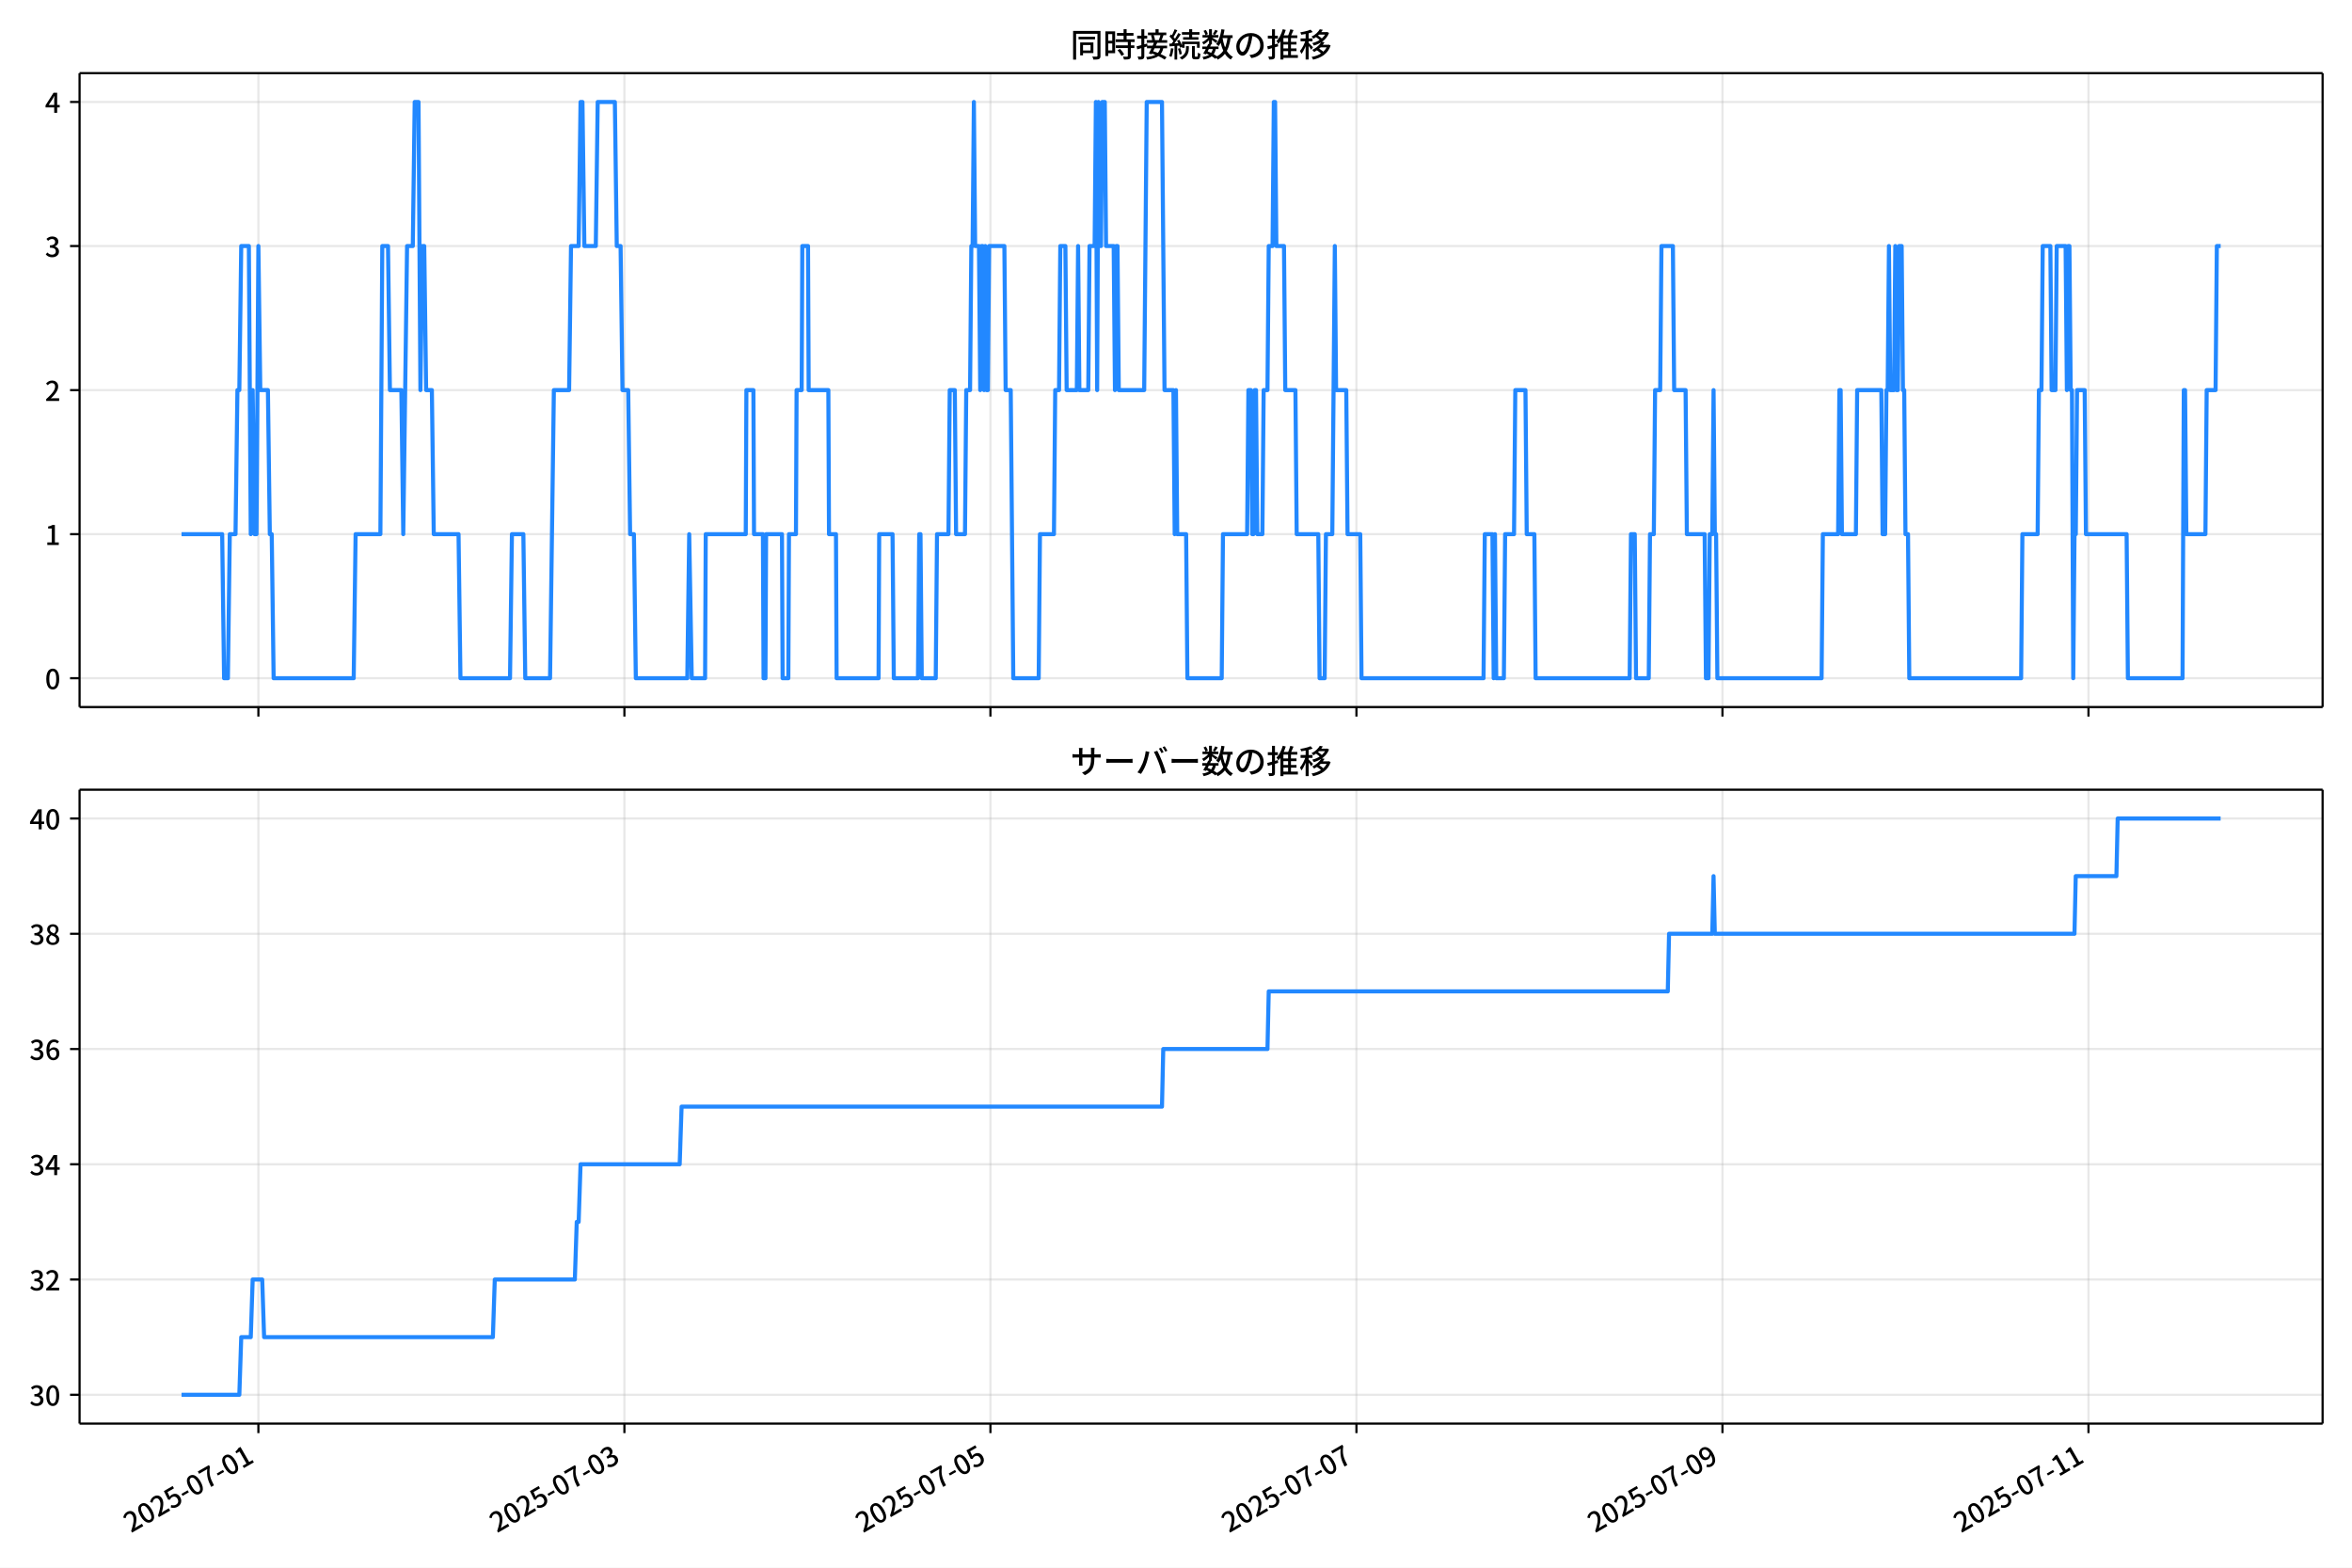
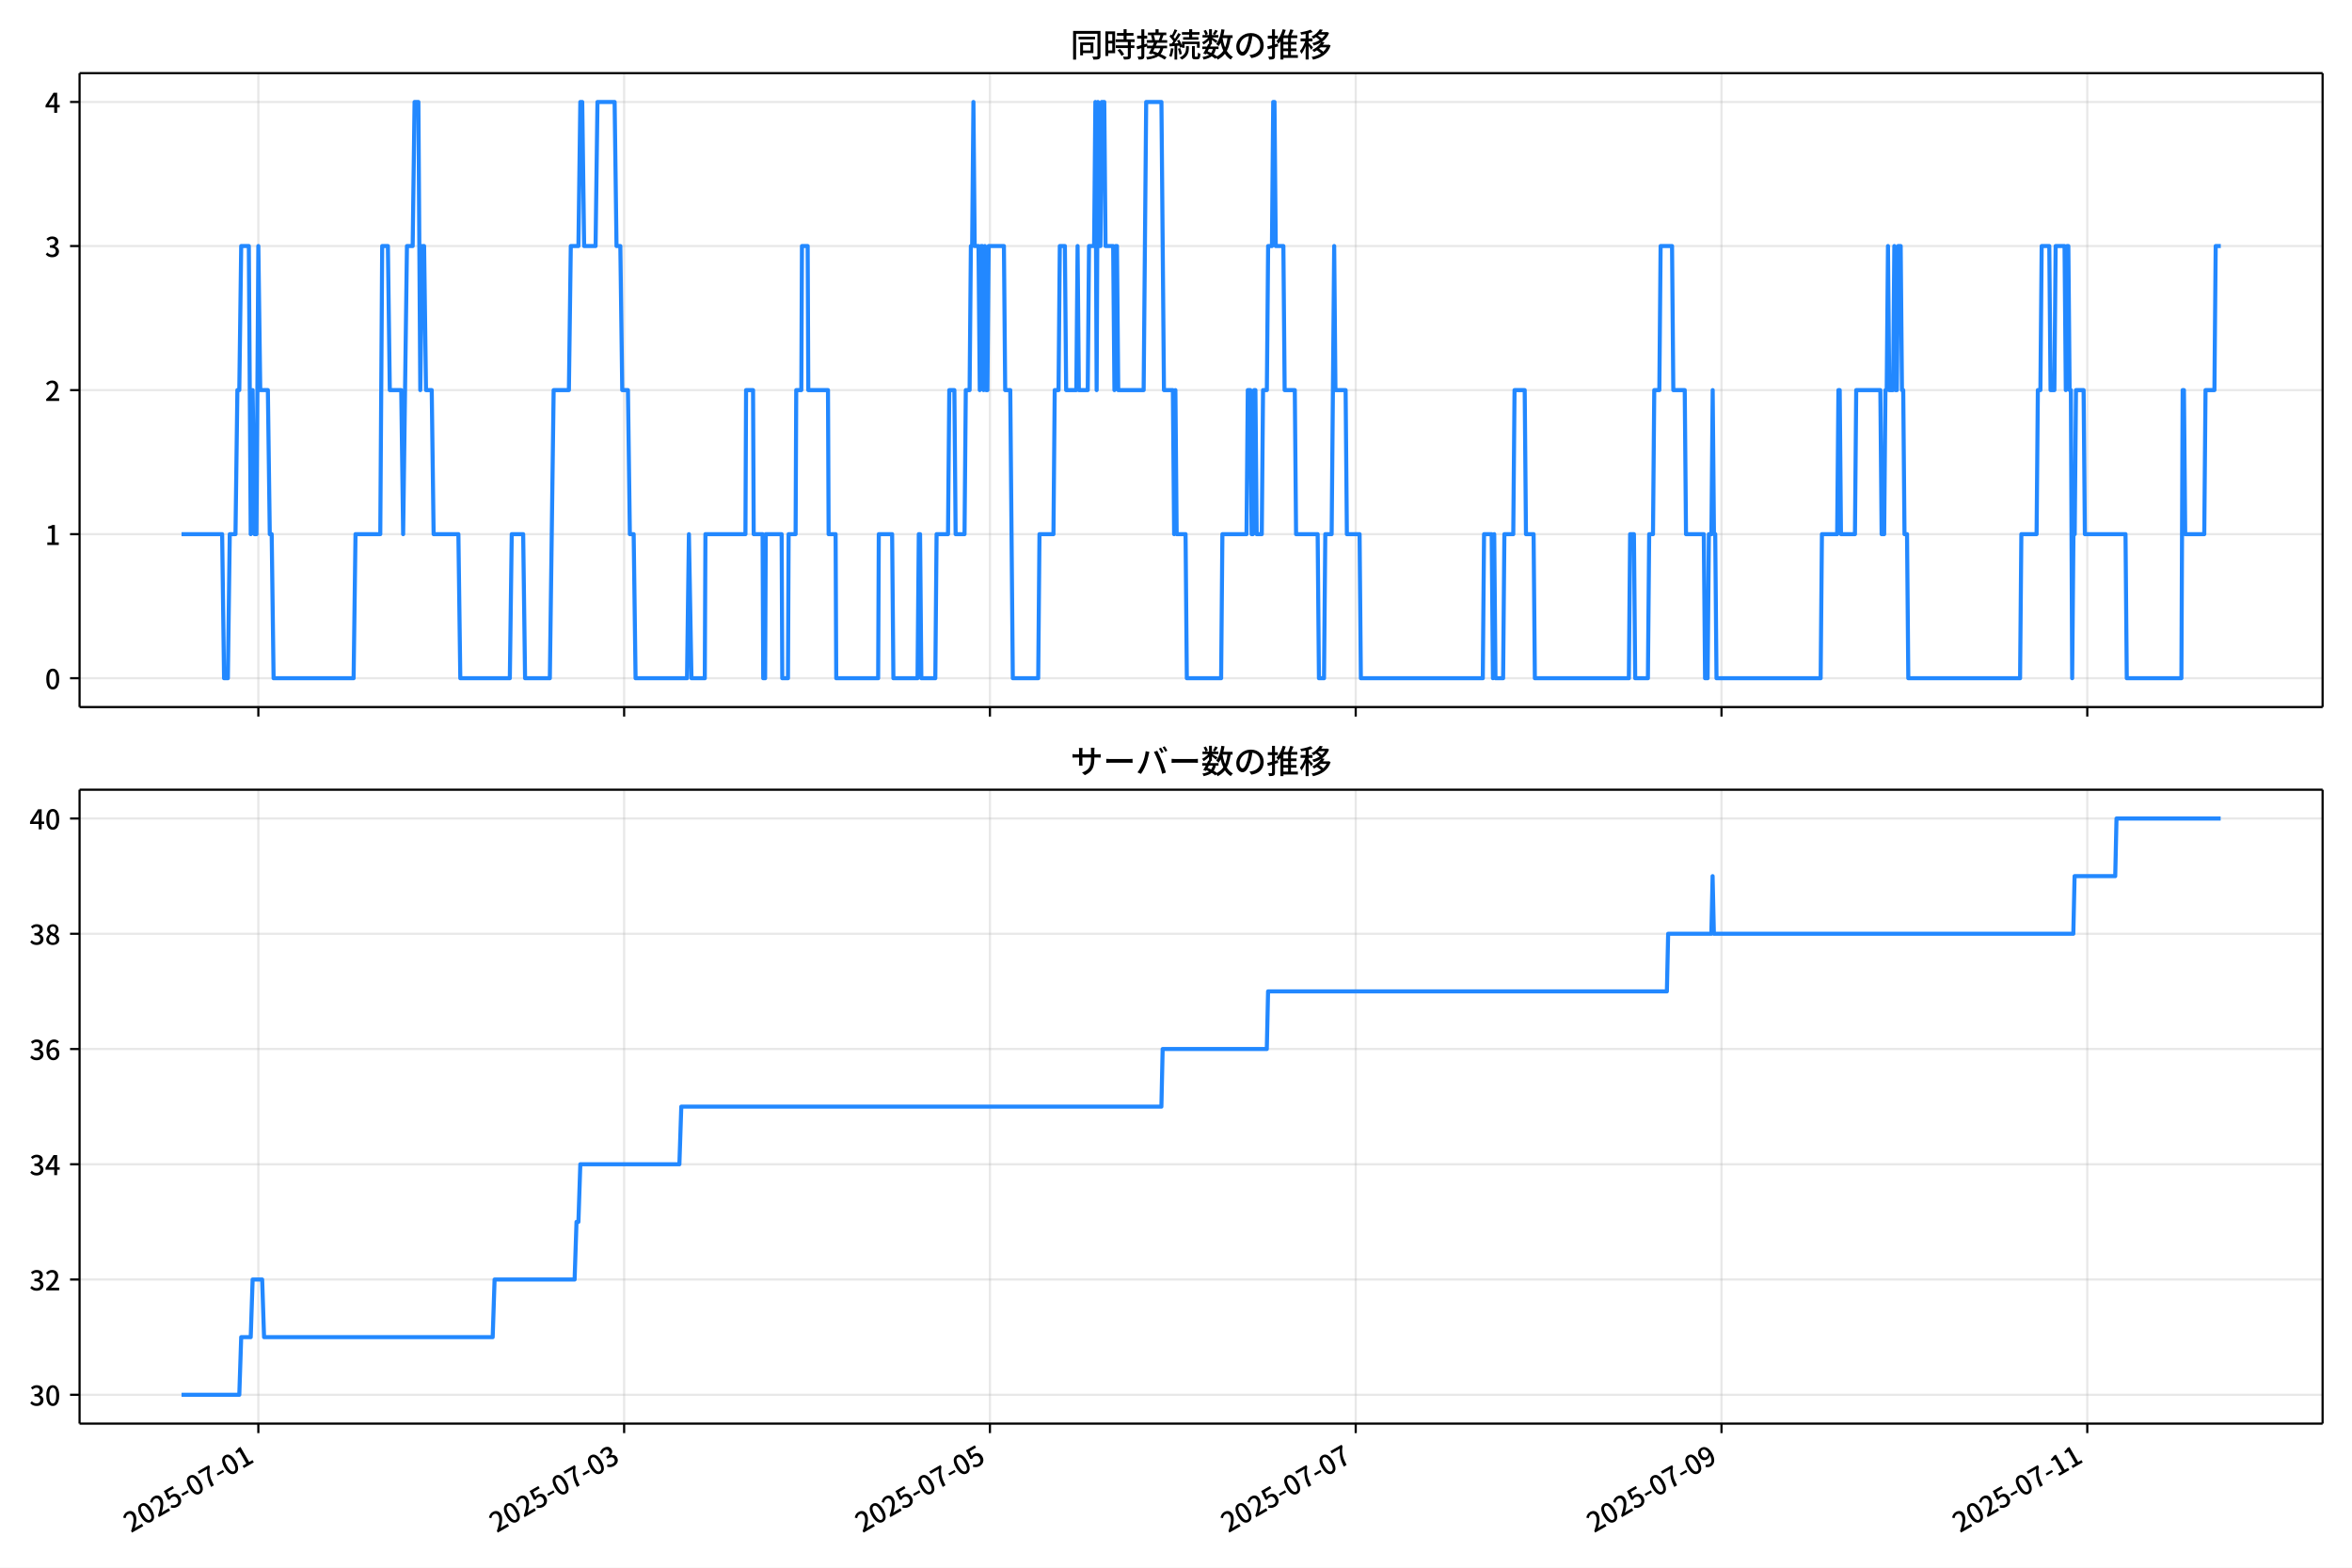
<svg xmlns="http://www.w3.org/2000/svg" xmlns:xlink="http://www.w3.org/1999/xlink" version="1.1" viewBox="0 0 864 576">
  <defs>
    <style type="text/css">*{stroke-linejoin: round; stroke-linecap: butt}</style>
  </defs>
  <g id="aa">
    <g id="ab">
      <path d="m0 576h864v-576h-864z" fill="#fff" />
    </g>
    <g id="ac">
      <g id="ad">
        <path d="m29.23 259.78h823.97v-232.9h-823.97z" fill="#fff" />
      </g>
      <g id="ae">
        <g id="af">
          <g id="ag">
-             <path d="m94.921 259.78v-232.9" clip-path="url(#d)" fill="none" stroke="#b0b0b0" stroke-linecap="square" stroke-opacity=".3" stroke-width=".8" />
+             <path d="m94.903 259.78v-232.9" clip-path="url(#d)" fill="none" stroke="#b0b0b0" stroke-linecap="square" stroke-opacity=".3" stroke-width=".8" />
          </g>
          <g id="ah">
            <defs>
              <path id="e" d="m0 0v3.5" stroke="#000" stroke-width=".8" />
            </defs>
-             <use x="94.921" y="259.778" stroke="#000000" stroke-width=".8" xlink:href="#e" />
+             <use x="94.903" y="259.778" stroke="#000000" stroke-width=".8" xlink:href="#e" />
          </g>
        </g>
        <g id="ai">
          <g id="aj">
-             <path d="m229.38 259.78v-232.9" clip-path="url(#d)" fill="none" stroke="#b0b0b0" stroke-linecap="square" stroke-opacity=".3" stroke-width=".8" />
+             <path d="m229.27 259.78v-232.9" clip-path="url(#d)" fill="none" stroke="#b0b0b0" stroke-linecap="square" stroke-opacity=".3" stroke-width=".8" />
          </g>
          <g id="ak">
-             <use x="229.376" y="259.778" stroke="#000000" stroke-width=".8" xlink:href="#e" />
+             <use x="229.274" y="259.778" stroke="#000000" stroke-width=".8" xlink:href="#e" />
          </g>
        </g>
        <g id="al">
          <g id="am">
-             <path d="m363.83 259.78v-232.9" clip-path="url(#d)" fill="none" stroke="#b0b0b0" stroke-linecap="square" stroke-opacity=".3" stroke-width=".8" />
+             <path d="m363.65 259.78v-232.9" clip-path="url(#d)" fill="none" stroke="#b0b0b0" stroke-linecap="square" stroke-opacity=".3" stroke-width=".8" />
          </g>
          <g id="an">
-             <use x="363.83" y="259.778" stroke="#000000" stroke-width=".8" xlink:href="#e" />
+             <use x="363.645" y="259.778" stroke="#000000" stroke-width=".8" xlink:href="#e" />
          </g>
        </g>
        <g id="ao">
          <g id="ap">
-             <path d="m498.28 259.78v-232.9" clip-path="url(#d)" fill="none" stroke="#b0b0b0" stroke-linecap="square" stroke-opacity=".3" stroke-width=".8" />
+             <path d="m498.02 259.78v-232.9" clip-path="url(#d)" fill="none" stroke="#b0b0b0" stroke-linecap="square" stroke-opacity=".3" stroke-width=".8" />
          </g>
          <g id="aq">
-             <use x="498.285" y="259.778" stroke="#000000" stroke-width=".8" xlink:href="#e" />
+             <use x="498.016" y="259.778" stroke="#000000" stroke-width=".8" xlink:href="#e" />
          </g>
        </g>
        <g id="ar">
          <g id="as">
-             <path d="m632.74 259.78v-232.9" clip-path="url(#d)" fill="none" stroke="#b0b0b0" stroke-linecap="square" stroke-opacity=".3" stroke-width=".8" />
+             <path d="m632.39 259.78v-232.9" clip-path="url(#d)" fill="none" stroke="#b0b0b0" stroke-linecap="square" stroke-opacity=".3" stroke-width=".8" />
          </g>
          <g id="at">
-             <use x="632.739" y="259.778" stroke="#000000" stroke-width=".8" xlink:href="#e" />
+             <use x="632.387" y="259.778" stroke="#000000" stroke-width=".8" xlink:href="#e" />
          </g>
        </g>
        <g id="au">
          <g id="av">
-             <path d="m767.19 259.78v-232.9" clip-path="url(#d)" fill="none" stroke="#b0b0b0" stroke-linecap="square" stroke-opacity=".3" stroke-width=".8" />
+             <path d="m766.76 259.78v-232.9" clip-path="url(#d)" fill="none" stroke="#b0b0b0" stroke-linecap="square" stroke-opacity=".3" stroke-width=".8" />
          </g>
          <g id="aw">
-             <use x="767.194" y="259.778" stroke="#000000" stroke-width=".8" xlink:href="#e" />
+             <use x="766.757" y="259.778" stroke="#000000" stroke-width=".8" xlink:href="#e" />
          </g>
        </g>
      </g>
      <g id="ax">
        <g id="ay">
          <g id="az">
            <path d="m29.23 249.19h823.97" clip-path="url(#d)" fill="none" stroke="#b0b0b0" stroke-linecap="square" stroke-opacity=".3" stroke-width=".8" />
          </g>
          <g id="ba">
            <defs>
              <path id="g" d="m0 0h-3.5" stroke="#000" stroke-width=".8" />
            </defs>
            <use x="29.23" y="249.191" stroke="#000000" stroke-width=".8" xlink:href="#g" />
          </g>
          <g id="bb">
            <g transform="translate(16.53 253.18) scale(.1 -.1)">
              <defs>
                <path id="a" transform="scale(.015625)" d="m1830-90q-460 0-806 275-346 276-535 823-188 547-188 1366 0 820 188 1357 189 538 535 803 346 266 806 266 461 0 800-269 340-269 528-803 189-534 189-1354 0-819-189-1366-188-547-528-823-339-275-800-275zm0 589q237 0 422 185 186 186 288 599 103 413 103 1091 0 679-103 1082-102 403-288 582-185 180-422 180-236 0-422-180-186-179-292-582-105-403-105-1082 0-678 105-1091 106-413 292-599 186-185 422-185z" />
              </defs>
              <use xlink:href="#a" />
            </g>
          </g>
        </g>
        <g id="bc">
          <g id="bd">
            <path d="m29.23 196.26h823.97" clip-path="url(#d)" fill="none" stroke="#b0b0b0" stroke-linecap="square" stroke-opacity=".3" stroke-width=".8" />
          </g>
          <g id="be">
            <use x="29.23" y="196.26" stroke="#000000" stroke-width=".8" xlink:href="#g" />
          </g>
          <g id="bf">
            <g transform="translate(16.53 200.25) scale(.1 -.1)">
              <defs>
                <path id="k" transform="scale(.015625)" d="m544 0v608h1037v3277h-845v467q333 58 579 147 247 90 451 218h557v-4109h915v-608h-2694z" />
              </defs>
              <use xlink:href="#k" />
            </g>
          </g>
        </g>
        <g id="bg">
          <g id="bh">
            <path d="m29.23 143.33h823.97" clip-path="url(#d)" fill="none" stroke="#b0b0b0" stroke-linecap="square" stroke-opacity=".3" stroke-width=".8" />
          </g>
          <g id="bi">
            <use x="29.23" y="143.329" stroke="#000000" stroke-width=".8" xlink:href="#g" />
          </g>
          <g id="bj">
            <g transform="translate(16.53 147.31) scale(.1 -.1)">
              <defs>
                <path id="b" transform="scale(.015625)" d="m282 0v429q697 621 1164 1136 468 515 701 956 234 442 234 826 0 256-87 451-86 196-262 301-176 106-445 106-275 0-506-151-230-150-422-368l-416 410q301 333 637 518 336 186 803 186 429 0 749-176t496-493 176-745q0-455-224-919t-615-935q-390-470-889-950 186 20 394 36t374 16h1184v-634h-3046z" />
              </defs>
              <use xlink:href="#b" />
            </g>
          </g>
        </g>
        <g id="bk">
          <g id="bl">
            <path d="m29.23 90.398h823.97" clip-path="url(#d)" fill="none" stroke="#b0b0b0" stroke-linecap="square" stroke-opacity=".3" stroke-width=".8" />
          </g>
          <g id="bm">
            <use x="29.23" y="90.398" stroke="#000000" stroke-width=".8" xlink:href="#g" />
          </g>
          <g id="bn">
            <g transform="translate(16.53 94.383) scale(.1 -.1)">
              <defs>
                <path id="j" transform="scale(.015625)" d="m1715-90q-371 0-656 90t-503 240q-217 150-377 323l359 474q211-205 479-359 269-153 634-153 269 0 467 92 199 93 311 266t112 423q0 256-125 451t-429 300q-304 106-835 106v551q467 0 732 105 266 106 384 291 119 186 119 423 0 307-192 489-192 183-531 183-269 0-503-119-233-118-438-316l-384 460q282 256 614 413 333 157 737 157 422 0 748-144 327-144 512-413 186-269 186-659 0-403-221-685-221-281-592-422v-26q269-70 490-227t349-400 128-557q0-422-215-726-214-304-573-468-358-163-787-163z" />
              </defs>
              <use xlink:href="#j" />
            </g>
          </g>
        </g>
        <g id="bo">
          <g id="bp">
            <path d="m29.23 37.466h823.97" clip-path="url(#d)" fill="none" stroke="#b0b0b0" stroke-linecap="square" stroke-opacity=".3" stroke-width=".8" />
          </g>
          <g id="bq">
            <use x="29.23" y="37.466" stroke="#000000" stroke-width=".8" xlink:href="#g" />
          </g>
          <g id="br">
            <g transform="translate(16.53 41.451) scale(.1 -.1)">
              <defs>
                <path id="l" transform="scale(.015625)" d="m2170 0v3072q0 192 12 457 13 266 20 458h-26q-90-179-183-365-92-185-195-364l-921-1415h2579v-576h-3328v493l1875 2957h858v-4717h-691z" />
              </defs>
              <use xlink:href="#l" />
            </g>
          </g>
        </g>
      </g>
      <g id="bs">
-         <path d="m66.683 196.26h14.932l.7 52.931h1.401l.7-52.931h2.101l.7-52.931h.7l.7-52.931h2.801l.7 105.86.7-52.931.7 52.931h.7l.7-105.86.7 52.931h2.801l.7 52.931h.7l.7 52.931h29.412l.7-52.931h9.104l.7-105.86h2.101l.7 52.931h4.202l.7 52.931 1.401-105.86h2.101l.7-52.931h1.401l.7 105.86.7-52.931h.7l.7 52.931h2.101l.7 52.931h9.104l.7 52.931h18.207l.7-52.931h4.202l.7 52.931h9.104l1.401-105.86h5.602l.7-52.931h2.801l.7-52.931h.7l.7 52.931h4.202l.7-52.931h6.303l.7 52.931h1.401l.7 52.931h2.101l.7 52.931h1.401l.7 52.931h18.908l.7-52.931.934 52.931h4.902l.233-52.931h14.706l.233-52.931h2.568l.233 52.931h3.268l.233 52.931h.7l.233-52.931h5.836l.233 52.931h2.101l.233-52.931h2.568l.233-52.931h1.867l.233-52.931h2.101l.233 52.931h7.236l.233 52.931h2.568l.233 52.931h15.406l.233-52.931h4.902l.467 52.931h8.87l.467-52.931h.467l.467 52.931h5.135l.467-52.931h4.202l.467-52.931h1.867l.467 52.931h3.268l.467-52.931h1.401l.467-52.931h.467l.467-52.931.467 52.931h1.401l.467 52.931.467-52.931h.467l.467 52.931.467-52.931.467 52.931h.467l.467-52.931h5.602l.467 52.931h1.867l.934 105.86h9.337l.467-52.931h5.135l.467-52.931h1.401l.467-52.931h1.867l.467 52.931h3.735l.467-52.931.467 52.931h3.268l.467-52.931h1.867l.467-52.931.467 105.86.467-105.86.467 52.931h.467l.467-52.931h.934l.467 52.931h2.801l.467 52.931.467-52.931h.467l.467 52.931h9.337l.934-105.86h5.602l.934 105.86h3.268l.467 52.931.467-52.931.467 52.931h3.268l.467 52.931h12.605l.467-52.931h8.87l.467-52.931h.934l.467 52.931h.467l.467-52.931h.467l.467 52.931h1.867l.467-52.931h1.401l.467-52.931h1.401l.467-52.931h.467l.467 52.931h2.801l.467 52.931h3.735l.467 52.931h7.937l.467 52.931h1.867l.467-52.931h2.334l.934-105.86.467 52.931h3.735l.467 52.931h4.669l.467 52.931h44.818l.467-52.931h2.801l.467 52.931.467-52.931.467 52.931h2.801l.467-52.931h3.268l.467-52.931h3.735l.467 52.931h2.801l.467 52.931h34.547l.467-52.931h1.401l.467 52.931h4.669l.467-52.931h1.401l.467-52.931h1.867l.467-52.931h4.202l.467 52.931h4.202l.467 52.931h6.536l.467 52.931h.934l.467-52.931h.934l.467-52.931.467 52.931h.467l.467 52.931h38.282l.467-52.931h5.602l.467-52.931h.467l.467 52.931h5.135l.467-52.931h8.87l.467 52.931h.934l.467-52.931h.467l.467-52.931.467 52.931h1.401l.467-52.931.467 52.931h.467l.467-52.931h.934l.467 52.931h.467l.467 52.931h.934l.467 52.931h41.083l.467-52.931h5.602l.467-52.931h.934l.467-52.931h2.801l.467 52.931h1.401l.467-52.931h3.268l.467 52.931.467-52.931h.467l.467 52.931h.467l.467 105.86.467-52.931h.467l.467-52.931h2.801l.467 52.931h14.939l.467 52.931h20.075l.467-105.86h.467l.467 52.931h7.003l.467-52.931h3.268l.467-52.931h1.401v0" clip-path="url(#d)" fill="none" stroke="#28f" stroke-linecap="square" stroke-width="1.5" />
+         <path d="m66.683 196.26h14.923l.7 52.931h1.4l.7-52.931h2.099l.7-52.931h.7l.7-52.931h2.799l.7 105.86.7-52.931.7 52.931h.7l.7-105.86.7 52.931h2.799l.7 52.931h.7l.7 52.931h29.394l.7-52.931h9.098l.7-105.86h2.099l.7 52.931h4.199l.7 52.931 1.4-105.86h2.099l.7-52.931h1.4l.7 105.86.7-52.931h.7l.7 52.931h2.099l.7 52.931h9.098l.7 52.931h18.196l.7-52.931h4.199l.7 52.931h9.098l1.4-105.86h5.599l.7-52.931h2.799l.7-52.931h.7l.7 52.931h4.199l.7-52.931h6.299l.7 52.931h1.4l.7 52.931h2.099l.7 52.931h1.4l.7 52.931h18.896l.7-52.931.933 52.931h4.899l.233-52.931h14.697l.233-52.931h2.566l.233 52.931h3.266l.233 52.931h.7l.233-52.931h5.832l.233 52.931h2.099l.233-52.931h2.566l.233-52.931h1.866l.233-52.931h2.099l.233 52.931h7.232l.233 52.931h2.566l.233 52.931h15.397l.233-52.931h4.899l.467 52.931h8.865l.467-52.931h.467l.467 52.931h5.132l.467-52.931h4.199l.467-52.931h1.866l.467 52.931h3.266l.467-52.931h1.4l.467-52.931h.467l.467-52.931.467 52.931h1.4l.467 52.931.467-52.931h.467l.467 52.931.467-52.931.467 52.931h.467l.467-52.931h5.599l.467 52.931h1.866l.933 105.86h9.331l.467-52.931h5.132l.467-52.931h1.4l.467-52.931h1.866l.467 52.931h3.732l.467-52.931.467 52.931h3.266l.467-52.931h1.866l.467-52.931.467 105.86.467-105.86.467 52.931h.467l.467-52.931h.933l.467 52.931h2.799l.467 52.931.467-52.931h.467l.467 52.931h9.331l.933-105.86h5.599l.933 105.86h3.266l.467 52.931.467-52.931.467 52.931h3.266l.467 52.931h12.597l.467-52.931h8.865l.467-52.931h.933l.467 52.931h.467l.467-52.931h.467l.467 52.931h1.866l.467-52.931h1.4l.467-52.931h1.4l.467-52.931h.467l.467 52.931h2.799l.467 52.931h3.732l.467 52.931h7.932l.467 52.931h1.866l.467-52.931h2.333l.933-105.86.467 52.931h3.732l.467 52.931h4.666l.467 52.931h44.79l.467-52.931h2.799l.467 52.931.467-52.931.467 52.931h2.799l.467-52.931h3.266l.467-52.931h3.732l.467 52.931h2.799l.467 52.931h34.526l.467-52.931h1.4l.467 52.931h4.666l.467-52.931h1.4l.467-52.931h1.866l.467-52.931h4.199l.467 52.931h4.199l.467 52.931h6.532l.467 52.931h.933l.467-52.931h.933l.467-52.931.467 52.931h.467l.467 52.931h38.258l.467-52.931h5.599l.467-52.931h.467l.467 52.931h5.132l.467-52.931h8.865l.467 52.931h.933l.467-52.931h.467l.467-52.931.467 52.931h1.4l.467-52.931.467 52.931h.467l.467-52.931h.933l.467 52.931h.467l.467 52.931h.933l.467 52.931h41.058l.467-52.931h5.599l.467-52.931h.933l.467-52.931h2.799l.467 52.931h1.4l.467-52.931h3.266l.467 52.931.467-52.931h.467l.467 52.931h.467l.467 105.86.467-52.931h.467l.467-52.931h2.799l.467 52.931h14.93l.467 52.931h20.062l.467-105.86h.467l.467 52.931h6.998l.467-52.931h3.266l.467-52.931h1.866v0" clip-path="url(#d)" fill="none" stroke="#28f" stroke-linecap="square" stroke-width="1.5" />
      </g>
      <g id="bt">
        <path d="m29.23 259.78v-232.9" fill="none" stroke="#000" stroke-linecap="square" stroke-width=".8" />
      </g>
      <g id="bu">
        <path d="m853.2 259.78v-232.9" fill="none" stroke="#000" stroke-linecap="square" stroke-width=".8" />
      </g>
      <g id="bv">
        <path d="m29.23 259.78h823.97" fill="none" stroke="#000" stroke-linecap="square" stroke-width=".8" />
      </g>
      <g id="bw">
        <path d="m29.23 26.88h823.97" fill="none" stroke="#000" stroke-linecap="square" stroke-width=".8" />
      </g>
      <g id="bx">
        <g transform="translate(393.22 20.88) scale(.12 -.12)">
          <defs>
            <path id="u" transform="scale(.015625)" d="m1587 3936h3232v-518h-3232v518zm320-1114h557v-2534h-557v2534zm301 0h2291v-2086h-2291v512h1734v1069h-1734v505zm-1683 2260h5113v-570h-4524v-5056h-589v5626zm4768 0h595v-4896q0-250-67-397t-227-218q-160-77-426-96t-675-19q-13 83-45 192t-77 218q-45 108-89 185 281-13 527-13 247 0 330 0 83 7 118 42 36 35 36 112v4890z" />
            <path id="s" transform="scale(.015625)" d="m2714 4672h3238v-525h-3238v525zm-244-1235h3712v-538h-3712v538zm20-1184h3635v-531h-3635v531zm1523 3155h595v-2310h-595v2310zm832-2451h589v-2823q0-230-61-364-61-135-227-199-167-70-423-86t-633-16q-20 121-78 285-57 163-121 284 275-6 509-9t310-3q77 6 106 28 29 23 29 93v2810zm-2023-1677 487 282q153-160 313-352t294-381q135-189 206-343l-519-313q-64 153-189 348-124 196-278 394-154 199-314 365zm-2086 3718h1619v-4281h-1619v544h1056v3187h-1056v550zm32-1843h1293v-537h-1293v537zm-320 1843h563v-4832h-563v4832z" />
            <path id="t" transform="scale(.015625)" d="m3866 5408h614v-870h-614v870zm-1479-653h3597v-518h-3597v518zm-230-1485h4e3v-518h-4e3v518zm825 922 519 102q64-160 121-342 58-182 96-352 39-170 45-304l-544-128q-6 134-42 313-35 180-83 365-48 186-112 346zm1856 109 589-71q-96-275-202-557-105-281-195-486l-518 77q58 147 122 329 64 183 118 372t86 336zm-2643-2106h3943v-518h-3943v518zm1408 685 602-115q-167-371-362-784t-390-797-362-685l-525 179q160 288 346 666t368 784 323 752zm-659-2157 358 403q352-102 733-240 381-137 752-304 371-166 697-336 327-169 558-329l-384-461q-218 160-532 336-313 176-685 345-371 170-755 323-384 154-742 263zm1894 1114 583-71q-122-550-353-944-230-393-604-662t-922-435q-547-167-1296-269-25 128-93 269-67 141-137 230 678 64 1168 192t819 349q330 221 531 550 202 330 304 791zm-4684 217q396 90 953 240 557 151 1120 311l77-544q-525-154-1053-311-528-156-963-284l-134 588zm121 2093h1965v-563h-1965v563zm819 1248h576v-5229q0-236-51-374t-192-208q-141-77-355-99-214-23-541-16-13 115-64 288t-109 294q205-6 381-6t234 0q64 0 92 28 29 29 29 93v5229z" />
            <path id="r" transform="scale(.015625)" d="m4058 5408h595v-1798h-595v1798zm-1415-563h3443v-499h-3443v499zm231-992h3008v-499h-3008v499zm-224-877h3475v-1203h-531v729h-2432v-729h-512v1203zm1964-877h551v-1881q0-122 22-157 23-35 106-35 25 0 92 0 68 0 135 0t99 0q51 0 83 54t45 224 19 515q90-70 234-131t259-93q-19-429-83-662-64-234-183-326-118-93-316-93-39 0-103 0t-134 0-138 0q-67 0-99 0-237 0-365 64t-176 218q-48 153-48 422v1881zm-1164-6h550v-455q0-243-48-528-48-284-186-579-137-294-409-572-272-279-727-503-70 90-192 208-121 118-230 195 416 205 665 438 250 234 371 474 122 240 164 467 42 228 42 413v442zm-2240 3309 524-192q-121-244-259-503-137-259-275-496t-259-416l-410 173q122 186 246 438 125 253 240 515 116 263 193 481zm716-743 500-230q-224-359-496-756-272-396-548-764-275-368-518-650l-358 205q179 211 377 483 199 272 387 569 189 298 358 592 170 295 298 551zm-1721-665 307 403q166-154 339-340 173-185 320-364t224-327l-326-460q-77 160-218 348-141 189-314 384-172 196-332 356zm1485-832 435 179q128-211 249-458 122-246 215-474 93-227 137-412l-473-211q-32 185-119 422-86 237-201 486-115 250-243 468zm-1530-583q422 26 998 54 576 29 1184 68l7-499q-570-45-1127-84-556-38-992-70l-70 531zm1702-992 436 135q121-276 214-596t118-556l-454-148q-26 237-112 563-86 327-202 602zm-1363 109 499-83q-57-455-163-897-105-441-253-748-51 32-134 73-83 42-170 83-86 42-144 62 148 294 234 697t131 813zm691 627h525v-2861h-525v2861z" />
            <path id="n" transform="scale(.015625)" d="m224 2022h3187v-499h-3187v499zm51 2247h3111v-487h-3111v487zm1127-1735 563-121q-154-320-333-672t-352-679q-173-326-326-582l-532 173q148 243 324 566t345 669q170 346 311 646zm934-832 563-64q-89-480-262-838t-461-614-701-432-976-298q-25 128-99 269t-157 237q659 102 1085 303 426 202 666 554t342 883zm422 3597 519-211q-147-218-298-436-150-217-278-377l-403 186q121 173 252 413 132 240 208 425zm-1203 109h563v-2957h-563v2957zm-1075-320 448 186q134-192 246-420 112-227 157-393l-467-211q-38 172-147 406t-237 432zm1094-1050 397-236q-160-263-400-529-240-265-519-489-278-224-553-378-51 103-141 237-89 135-179 218 269 109 534 294 266 186 493 416 228 231 368 467zm487-204q83-45 246-145 163-99 352-211t346-211 221-150l-327-423q-83 77-230 198-147 122-317 253-170 132-327 250-156 119-259 189l295 250zm1798 396h2311v-556h-2311v556zm115 1178 615-90q-103-640-263-1235t-384-1101q-224-505-512-889-44 57-134 134t-186 157-166 125q275 339 473 796 199 458 340 995 141 538 217 1108zm1223-1510 614-58q-147-1101-445-1940-297-838-813-1443-515-604-1321-1014-26 71-90 177-64 105-134 208-70 102-128 159 742 346 1212 880 471 535 730 1290 260 755 375 1741zm-1005-135q134-851 387-1597 253-745 659-1305 407-560 1002-874-70-57-154-150-83-93-154-189-70-96-121-179-633 371-1056 988-422 618-688 1434-265 816-425 1783l550 89zm-3309-3065 327 416q377-148 754-330 378-182 701-378 324-195 548-368l-416-435q-211 179-519 378-307 198-666 383-358 186-729 334z" />
            <path id="q" transform="scale(.015625)" d="m3686 4378q-64-493-163-1041-99-547-265-1084-192-653-432-1104t-522-688-595-237q-320 0-596 221-275 221-448 621-172 400-172 931 0 537 220 1017 221 480 611 851 391 372 909 583 519 211 1121 211 576 0 1040-186 464-185 793-515 330-329 502-771 173-441 173-941 0-672-278-1194-278-521-816-851-538-329-1318-444l-378 601q166 20 307 42t263 48q307 70 585 217 279 148 496 375 218 227 342 534 125 308 125 692t-122 713q-121 330-358 573-236 243-582 380-346 138-781 138-525 0-935-186-409-185-694-489-284-304-432-656-147-352-147-678 0-365 89-605 90-240 224-355 135-115 276-115t288 144 297 457q151 314 298 800 147 461 246 982 100 522 145 1021l684-12z" />
            <path id="o" transform="scale(.015625)" d="m2995 2925h2893v-519h-2893v519zm0-1280h2893v-519h-2893v519zm-64-1299h3232v-557h-3232v557zm1312 3577h563v-3763h-563v3763zm429 1466 634-141q-154-390-340-794-185-403-339-684l-512 140q103 199 208 458 106 259 195 528 90 269 154 493zm-1472 25 582-147q-153-518-371-1018-217-499-483-931t-573-758q-38 64-109 160-70 96-147 198-77 103-141 160 416 416 733 1034t509 1302zm128-1203h2720v-537h-2720v-4205h-582v4422l313 320h269zm-3174-2157q396 90 953 240 557 151 1120 311l77-544q-525-154-1053-311-528-156-963-284l-134 588zm121 2093h1965v-563h-1965v563zm819 1248h576v-5229q0-236-51-374t-192-208q-141-77-355-99-214-23-541-16-13 115-64 288t-109 294q205-6 381-6t234 0q64 0 92 28 29 29 29 93v5229z" />
            <path id="m" transform="scale(.015625)" d="m4051 5402 595-109q-281-493-729-941t-1107-806q-39 64-106 144t-141 153q-73 74-137 119 608 288 1011 678t614 762zm-77-557h1511v-493h-1863l352 493zm1293 0h109l109 25 384-179q-192-505-496-905t-695-701q-390-301-845-519-454-217-947-358-44 109-137 253t-176 227q448 109 867 294 419 186 777 445 359 259 631 592t419 730v96zm-1990-954 377 307q167-96 336-218 170-121 320-249 151-128 247-237l-397-332q-90 108-237 236t-317 259q-169 132-329 234zm1107-934 595-109q-307-538-803-1031-496-492-1232-876-38 64-102 144t-138 156q-74 77-138 116 455 217 807 483t604 554q253 288 407 563zm-90-589h1460v-506h-1818l358 506zm1268 0h121l109 26 384-167q-192-614-531-1075t-787-794q-448-332-983-553-534-221-1129-355-45 115-132 269-86 153-176 249 551 96 1043 285 493 189 903 473 410 285 714 669t464 883v90zm-2132-1056 410 339q186-102 384-237 198-134 371-275t282-269l-435-371q-103 128-270 272-166 144-361 288t-381 253zm-2150 3533h589v-5376h-589v5376zm-992-1242h2336v-569h-2336v569zm1024-224 365-160q-96-339-231-707-134-368-291-727-157-358-336-672-179-313-365-537-44 128-134 291t-160 272q173 192 339 457 167 266 323 570 157 304 282 618t208 595zm941 1946 416-467q-314-122-695-221-380-99-784-173-403-74-780-131-20 102-71 236-51 135-102 231 358 58 732 138 375 80 711 179t573 208zm-397-2579q58-45 179-170 122-125 266-266 144-140 259-265t160-183l-352-473q-58 102-157 255-99 154-218 317-118 164-227 311-108 147-185 237l275 237z" />
          </defs>
          <use xlink:href="#u" />
          <use transform="translate(100)" xlink:href="#s" />
          <use transform="translate(200)" xlink:href="#t" />
          <use transform="translate(300)" xlink:href="#r" />
          <use transform="translate(400)" xlink:href="#n" />
          <use transform="translate(500)" xlink:href="#q" />
          <use transform="translate(600)" xlink:href="#o" />
          <use transform="translate(700)" xlink:href="#m" />
        </g>
      </g>
    </g>
    <g id="by">
      <g id="bz">
        <path d="m29.23 523.06h823.97v-232.9h-823.97z" fill="#fff" />
      </g>
      <g id="ca">
        <g id="cb">
          <g id="cc">
-             <path d="m94.921 523.06v-232.9" clip-path="url(#c)" fill="none" stroke="#b0b0b0" stroke-linecap="square" stroke-opacity=".3" stroke-width=".8" />
+             <path d="m94.903 523.06v-232.9" clip-path="url(#c)" fill="none" stroke="#b0b0b0" stroke-linecap="square" stroke-opacity=".3" stroke-width=".8" />
          </g>
          <g id="cd">
-             <use x="94.921" y="523.055" stroke="#000000" stroke-width=".8" xlink:href="#e" />
+             <use x="94.903" y="523.055" stroke="#000000" stroke-width=".8" xlink:href="#e" />
          </g>
          <g id="ce">
-             <g transform="translate(48.131 563.33) rotate(-30) scale(.1 -.1)">
+             <g transform="translate(48.114 563.33) rotate(-30) scale(.1 -.1)">
              <defs>
                <path id="i" transform="scale(.015625)" d="m1715-90q-365 0-653 90t-506 237q-217 147-383 307l352 480q134-134 294-246t361-183q202-70 452-70 262 0 473 118 212 119 333 346 122 227 122 541 0 460-247 716-246 256-649 256-224 0-384-64t-365-198l-365 237 141 2240h2387v-627h-1747l-109-1204q154 77 307 118 154 42 340 42 397 0 723-160t518-490q192-329 192-847 0-519-224-887t-586-560q-361-192-777-192z" />
                <path id="f" transform="scale(.015625)" d="m301 1536v544h1689v-544h-1689z" />
                <path id="h" transform="scale(.015625)" d="m1235 0q32 646 109 1187t224 1024 384 941 576 938h-2208v627h3027v-455q-409-512-665-989-256-476-397-969t-205-1053-90-1251h-755z" />
              </defs>
              <use xlink:href="#b" />
              <use transform="translate(57)" xlink:href="#a" />
              <use transform="translate(114)" xlink:href="#b" />
              <use transform="translate(171)" xlink:href="#i" />
              <use transform="translate(228)" xlink:href="#f" />
              <use transform="translate(263.7)" xlink:href="#a" />
              <use transform="translate(320.7)" xlink:href="#h" />
              <use transform="translate(377.7)" xlink:href="#f" />
              <use transform="translate(413.4)" xlink:href="#a" />
              <use transform="translate(470.4)" xlink:href="#k" />
            </g>
          </g>
        </g>
        <g id="cf">
          <g id="cg">
-             <path d="m229.38 523.06v-232.9" clip-path="url(#c)" fill="none" stroke="#b0b0b0" stroke-linecap="square" stroke-opacity=".3" stroke-width=".8" />
+             <path d="m229.27 523.06v-232.9" clip-path="url(#c)" fill="none" stroke="#b0b0b0" stroke-linecap="square" stroke-opacity=".3" stroke-width=".8" />
          </g>
          <g id="ch">
-             <use x="229.376" y="523.055" stroke="#000000" stroke-width=".8" xlink:href="#e" />
+             <use x="229.274" y="523.055" stroke="#000000" stroke-width=".8" xlink:href="#e" />
          </g>
          <g id="ci">
-             <g transform="translate(182.59 563.33) rotate(-30) scale(.1 -.1)">
+             <g transform="translate(182.48 563.33) rotate(-30) scale(.1 -.1)">
              <use xlink:href="#b" />
              <use transform="translate(57)" xlink:href="#a" />
              <use transform="translate(114)" xlink:href="#b" />
              <use transform="translate(171)" xlink:href="#i" />
              <use transform="translate(228)" xlink:href="#f" />
              <use transform="translate(263.7)" xlink:href="#a" />
              <use transform="translate(320.7)" xlink:href="#h" />
              <use transform="translate(377.7)" xlink:href="#f" />
              <use transform="translate(413.4)" xlink:href="#a" />
              <use transform="translate(470.4)" xlink:href="#j" />
            </g>
          </g>
        </g>
        <g id="cj">
          <g id="ck">
-             <path d="m363.83 523.06v-232.9" clip-path="url(#c)" fill="none" stroke="#b0b0b0" stroke-linecap="square" stroke-opacity=".3" stroke-width=".8" />
+             <path d="m363.65 523.06v-232.9" clip-path="url(#c)" fill="none" stroke="#b0b0b0" stroke-linecap="square" stroke-opacity=".3" stroke-width=".8" />
          </g>
          <g id="cl">
-             <use x="363.83" y="523.055" stroke="#000000" stroke-width=".8" xlink:href="#e" />
+             <use x="363.645" y="523.055" stroke="#000000" stroke-width=".8" xlink:href="#e" />
          </g>
          <g id="cm">
-             <g transform="translate(317.04 563.33) rotate(-30) scale(.1 -.1)">
+             <g transform="translate(316.86 563.33) rotate(-30) scale(.1 -.1)">
              <use xlink:href="#b" />
              <use transform="translate(57)" xlink:href="#a" />
              <use transform="translate(114)" xlink:href="#b" />
              <use transform="translate(171)" xlink:href="#i" />
              <use transform="translate(228)" xlink:href="#f" />
              <use transform="translate(263.7)" xlink:href="#a" />
              <use transform="translate(320.7)" xlink:href="#h" />
              <use transform="translate(377.7)" xlink:href="#f" />
              <use transform="translate(413.4)" xlink:href="#a" />
              <use transform="translate(470.4)" xlink:href="#i" />
            </g>
          </g>
        </g>
        <g id="cn">
          <g id="co">
-             <path d="m498.28 523.06v-232.9" clip-path="url(#c)" fill="none" stroke="#b0b0b0" stroke-linecap="square" stroke-opacity=".3" stroke-width=".8" />
+             <path d="m498.02 523.06v-232.9" clip-path="url(#c)" fill="none" stroke="#b0b0b0" stroke-linecap="square" stroke-opacity=".3" stroke-width=".8" />
          </g>
          <g id="cp">
-             <use x="498.285" y="523.055" stroke="#000000" stroke-width=".8" xlink:href="#e" />
+             <use x="498.016" y="523.055" stroke="#000000" stroke-width=".8" xlink:href="#e" />
          </g>
          <g id="cq">
-             <g transform="translate(451.5 563.33) rotate(-30) scale(.1 -.1)">
+             <g transform="translate(451.23 563.33) rotate(-30) scale(.1 -.1)">
              <use xlink:href="#b" />
              <use transform="translate(57)" xlink:href="#a" />
              <use transform="translate(114)" xlink:href="#b" />
              <use transform="translate(171)" xlink:href="#i" />
              <use transform="translate(228)" xlink:href="#f" />
              <use transform="translate(263.7)" xlink:href="#a" />
              <use transform="translate(320.7)" xlink:href="#h" />
              <use transform="translate(377.7)" xlink:href="#f" />
              <use transform="translate(413.4)" xlink:href="#a" />
              <use transform="translate(470.4)" xlink:href="#h" />
            </g>
          </g>
        </g>
        <g id="cr">
          <g id="cs">
-             <path d="m632.74 523.06v-232.9" clip-path="url(#c)" fill="none" stroke="#b0b0b0" stroke-linecap="square" stroke-opacity=".3" stroke-width=".8" />
+             <path d="m632.39 523.06v-232.9" clip-path="url(#c)" fill="none" stroke="#b0b0b0" stroke-linecap="square" stroke-opacity=".3" stroke-width=".8" />
          </g>
          <g id="ct">
-             <use x="632.739" y="523.055" stroke="#000000" stroke-width=".8" xlink:href="#e" />
+             <use x="632.387" y="523.055" stroke="#000000" stroke-width=".8" xlink:href="#e" />
          </g>
          <g id="cu">
-             <g transform="translate(585.95 563.33) rotate(-30) scale(.1 -.1)">
+             <g transform="translate(585.6 563.33) rotate(-30) scale(.1 -.1)">
              <defs>
                <path id="v" transform="scale(.015625)" d="m1562-90q-410 0-708 150-297 151-502 356l403 461q141-160 346-256t422-96q224 0 425 102 202 103 352 333 151 230 237 614 87 384 87 941 0 589-115 970t-323 563-496 182q-205 0-372-118-166-118-262-336t-96-525q0-301 86-512 87-211 259-323 173-112 417-112 224 0 460 141 237 141 448 461l32-544q-134-180-313-314t-371-208-384-74q-391 0-689 166-297 167-467 496-169 330-169 823 0 467 195 816t515 541 698 192q339 0 636-138 298-137 519-419 221-281 349-710t128-1018q0-691-141-1187t-391-807q-249-310-563-461-313-150-652-150z" />
              </defs>
              <use xlink:href="#b" />
              <use transform="translate(57)" xlink:href="#a" />
              <use transform="translate(114)" xlink:href="#b" />
              <use transform="translate(171)" xlink:href="#i" />
              <use transform="translate(228)" xlink:href="#f" />
              <use transform="translate(263.7)" xlink:href="#a" />
              <use transform="translate(320.7)" xlink:href="#h" />
              <use transform="translate(377.7)" xlink:href="#f" />
              <use transform="translate(413.4)" xlink:href="#a" />
              <use transform="translate(470.4)" xlink:href="#v" />
            </g>
          </g>
        </g>
        <g id="cv">
          <g id="cw">
-             <path d="m767.19 523.06v-232.9" clip-path="url(#c)" fill="none" stroke="#b0b0b0" stroke-linecap="square" stroke-opacity=".3" stroke-width=".8" />
+             <path d="m766.76 523.06v-232.9" clip-path="url(#c)" fill="none" stroke="#b0b0b0" stroke-linecap="square" stroke-opacity=".3" stroke-width=".8" />
          </g>
          <g id="cx">
-             <use x="767.194" y="523.055" stroke="#000000" stroke-width=".8" xlink:href="#e" />
+             <use x="766.757" y="523.055" stroke="#000000" stroke-width=".8" xlink:href="#e" />
          </g>
          <g id="cy">
-             <g transform="translate(720.4 563.33) rotate(-30) scale(.1 -.1)">
+             <g transform="translate(719.97 563.33) rotate(-30) scale(.1 -.1)">
              <use xlink:href="#b" />
              <use transform="translate(57)" xlink:href="#a" />
              <use transform="translate(114)" xlink:href="#b" />
              <use transform="translate(171)" xlink:href="#i" />
              <use transform="translate(228)" xlink:href="#f" />
              <use transform="translate(263.7)" xlink:href="#a" />
              <use transform="translate(320.7)" xlink:href="#h" />
              <use transform="translate(377.7)" xlink:href="#f" />
              <use transform="translate(413.4)" xlink:href="#k" />
              <use transform="translate(470.4)" xlink:href="#k" />
            </g>
          </g>
        </g>
      </g>
      <g id="cz">
        <g id="da">
          <g id="db">
            <path d="m29.23 512.47h823.97" clip-path="url(#c)" fill="none" stroke="#b0b0b0" stroke-linecap="square" stroke-opacity=".3" stroke-width=".8" />
          </g>
          <g id="dc">
            <use x="29.23" y="512.469" stroke="#000000" stroke-width=".8" xlink:href="#g" />
          </g>
          <g id="dd">
            <g transform="translate(10.83 516.45) scale(.1 -.1)">
              <use xlink:href="#j" />
              <use transform="translate(57)" xlink:href="#a" />
            </g>
          </g>
        </g>
        <g id="de">
          <g id="df">
            <path d="m29.23 470.12h823.97" clip-path="url(#c)" fill="none" stroke="#b0b0b0" stroke-linecap="square" stroke-opacity=".3" stroke-width=".8" />
          </g>
          <g id="dg">
            <use x="29.23" y="470.124" stroke="#000000" stroke-width=".8" xlink:href="#g" />
          </g>
          <g id="dh">
            <g transform="translate(10.83 474.11) scale(.1 -.1)">
              <use xlink:href="#j" />
              <use transform="translate(57)" xlink:href="#b" />
            </g>
          </g>
        </g>
        <g id="di">
          <g id="dj">
            <path d="m29.23 427.78h823.97" clip-path="url(#c)" fill="none" stroke="#b0b0b0" stroke-linecap="square" stroke-opacity=".3" stroke-width=".8" />
          </g>
          <g id="dk">
            <use x="29.23" y="427.779" stroke="#000000" stroke-width=".8" xlink:href="#g" />
          </g>
          <g id="dl">
            <g transform="translate(10.83 431.76) scale(.1 -.1)">
              <use xlink:href="#j" />
              <use transform="translate(57)" xlink:href="#l" />
            </g>
          </g>
        </g>
        <g id="dm">
          <g id="dn">
            <path d="m29.23 385.43h823.97" clip-path="url(#c)" fill="none" stroke="#b0b0b0" stroke-linecap="square" stroke-opacity=".3" stroke-width=".8" />
          </g>
          <g id="do">
            <use x="29.23" y="385.434" stroke="#000000" stroke-width=".8" xlink:href="#g" />
          </g>
          <g id="dp">
            <g transform="translate(10.83 389.42) scale(.1 -.1)">
              <defs>
                <path id="x" transform="scale(.015625)" d="m1971-90q-339 0-634 144-294 144-518 435-224 292-352 733-128 442-128 1044 0 678 147 1161 148 483 397 784 250 301 570 445t665 144q397 0 688-147 292-147 490-359l-403-448q-128 154-327 253-198 99-409 99-307 0-567-182-259-182-413-605-153-422-153-1145 0-608 115-1002t326-589q212-195 493-195 212 0 375 121 163 122 259 343t96 522q0 300-90 511-89 212-259 320-169 109-419 109-211 0-451-134t-458-461l-25 538q134 192 313 323t374 201q196 71 375 71 397 0 694-163 298-163 467-490 170-326 170-825 0-468-195-817-195-348-512-544-317-195-701-195z" />
              </defs>
              <use xlink:href="#j" />
              <use transform="translate(57)" xlink:href="#x" />
            </g>
          </g>
        </g>
        <g id="dq">
          <g id="dr">
            <path d="m29.23 343.09h823.97" clip-path="url(#c)" fill="none" stroke="#b0b0b0" stroke-linecap="square" stroke-opacity=".3" stroke-width=".8" />
          </g>
          <g id="ds">
            <use x="29.23" y="343.089" stroke="#000000" stroke-width=".8" xlink:href="#g" />
          </g>
          <g id="dt">
            <g transform="translate(10.83 347.07) scale(.1 -.1)">
              <defs>
                <path id="w" transform="scale(.015625)" d="m1830-90q-441 0-787 163-345 164-547 448-202 285-202 650 0 314 122 557t314 419 403 291v32q-256 186-442 458-185 272-185 643 0 365 176 640t480 425q304 151 694 151 410 0 704-160t457-439q164-278 164-649 0-237-96-448t-234-381q-137-169-291-278v-32q218-115 397-285 179-169 288-406t109-557q0-346-189-628-189-281-532-448-342-166-803-166zm314 2708q205 198 310 419 106 221 106 464 0 211-83 384t-247 272q-163 99-393 99-288 0-480-183-192-182-192-502 0-256 134-429 135-172 359-294t486-230zm-294-2170q236 0 418 89 183 90 285 253 103 164 103 388 0 211-90 367-89 157-246 272-157 116-368 215t-454 195q-244-173-398-426-153-252-153-553 0-237 118-416 119-179 324-282 205-102 461-102z" />
              </defs>
              <use xlink:href="#j" />
              <use transform="translate(57)" xlink:href="#w" />
            </g>
          </g>
        </g>
        <g id="du">
          <g id="dv">
            <path d="m29.23 300.74h823.97" clip-path="url(#c)" fill="none" stroke="#b0b0b0" stroke-linecap="square" stroke-opacity=".3" stroke-width=".8" />
          </g>
          <g id="dw">
            <use x="29.23" y="300.744" stroke="#000000" stroke-width=".8" xlink:href="#g" />
          </g>
          <g id="dx">
            <g transform="translate(10.83 304.73) scale(.1 -.1)">
              <use xlink:href="#l" />
              <use transform="translate(57)" xlink:href="#a" />
            </g>
          </g>
        </g>
      </g>
      <g id="dy">
-         <path d="m66.683 512.47h21.235l.7-21.173h3.501l.7-21.173h3.501l.7 21.173h84.034l.7-21.173h29.412l.7-21.173h.7l.7-21.173h36.415l.7-21.173h176.47l.467-21.173h38.282l.467-21.173h146.59l.467-21.173h15.873l.467-21.173.467 21.173h132.12l.467-21.173h14.939l.467-21.173h37.815v0" clip-path="url(#c)" fill="none" stroke="#28f" stroke-linecap="square" stroke-width="1.5" />
+         <path d="m66.683 512.47h21.222l.7-21.173h3.499l.7-21.173h3.499l.7 21.173h83.982l.7-21.173h29.394l.7-21.173h.7l.7-21.173h36.392l.7-21.173h176.36l.467-21.173h38.258l.467-21.173h146.5l.467-21.173h15.863l.467-21.173.467 21.173h132.04l.467-21.173h14.93l.467-21.173h38.258v0" clip-path="url(#c)" fill="none" stroke="#28f" stroke-linecap="square" stroke-width="1.5" />
      </g>
      <g id="dz">
        <path d="m29.23 523.06v-232.9" fill="none" stroke="#000" stroke-linecap="square" stroke-width=".8" />
      </g>
      <g id="ea">
        <path d="m853.2 523.06v-232.9" fill="none" stroke="#000" stroke-linecap="square" stroke-width=".8" />
      </g>
      <g id="eb">
        <path d="m29.23 523.06h823.97" fill="none" stroke="#000" stroke-linecap="square" stroke-width=".8" />
      </g>
      <g id="ec">
        <path d="m29.23 290.16h823.97" fill="none" stroke="#000" stroke-linecap="square" stroke-width=".8" />
      </g>
      <g id="ed">
        <g transform="translate(393.22 284.16) scale(.12 -.12)">
          <defs>
            <path id="z" transform="scale(.015625)" d="m4685 2893q0-621-84-1111-83-489-288-877-204-387-569-691t-928-560l-544 512q448 167 781 371 333 205 550 503 218 298 323 739 106 442 106 1075v1620q0 192-10 339-9 147-22 217h723q-6-70-22-217t-16-339v-1581zm-2304 2086q-7-64-23-199-16-134-16-313v-2317q0-128 6-256 7-128 13-224 7-96 13-140h-710q6 44 12 140 7 96 13 221 7 125 7 259v2317q0 122-10 256-9 135-28 256h723zm-1978-1197q45-12 144-22t237-20q138-9 285-9h4217q237 0 394 13t246 26v-679q-76 7-240 13-163 6-393 6h-4224q-147 0-282-3-134-3-234-10-99-6-150-12v697z" />
            <path id="p" transform="scale(.015625)" d="m621 2854q109-6 265-16 157-9 339-16 183-6 349-6 128 0 352 0t509 0 598 0q314 0 624 0 311 0 586 0t486 0q212 0 327 0 230 0 416 16t301 22v-793q-109 6-308 19-198 13-409 13-109 0-324 0-214 0-489 0t-586 0q-310 0-624 0-313 0-598 0t-509 0-352 0q-262 0-525-10-262-9-428-22v793z" />
            <path id="y" transform="scale(.015625)" d="m4941 5037q83-109 176-269t182-320q90-160 154-288l-416-179q-96 192-240 448t-272 435l416 173zm723 275q83-122 182-282 100-160 196-317 96-156 153-271l-416-186q-102 205-246 454-144 250-279 429l410 173zm-4339-3360q102 262 201 556 100 295 183 612t144 630q61 314 93 602l723-147q-19-83-45-183-26-99-48-195t-42-166q-32-154-86-394t-131-512-164-551q-86-278-182-514-115-301-269-618-153-317-326-618-173-300-346-550l-697 294q301 397 563 874t429 880zm3155 198q-96 250-215 531-118 282-243 567-124 285-246 534-122 250-224 429l659 218q96-179 221-429t253-535q128-284 249-566 122-281 218-525 90-230 195-518 106-288 211-592 106-304 195-589 90-285 154-515l-729-237q-84 352-199 736t-240 768-259 723z" />
          </defs>
          <use xlink:href="#z" />
          <use transform="translate(100)" xlink:href="#p" />
          <use transform="translate(200)" xlink:href="#y" />
          <use transform="translate(300)" xlink:href="#p" />
          <use transform="translate(400)" xlink:href="#n" />
          <use transform="translate(500)" xlink:href="#q" />
          <use transform="translate(600)" xlink:href="#o" />
          <use transform="translate(700)" xlink:href="#m" />
        </g>
      </g>
    </g>
  </g>
  <defs>
    <clipPath id="d">
      <rect x="29.23" y="26.88" width="823.97" height="232.9" />
    </clipPath>
    <clipPath id="c">
      <rect x="29.23" y="290.16" width="823.97" height="232.9" />
    </clipPath>
  </defs>
</svg>
